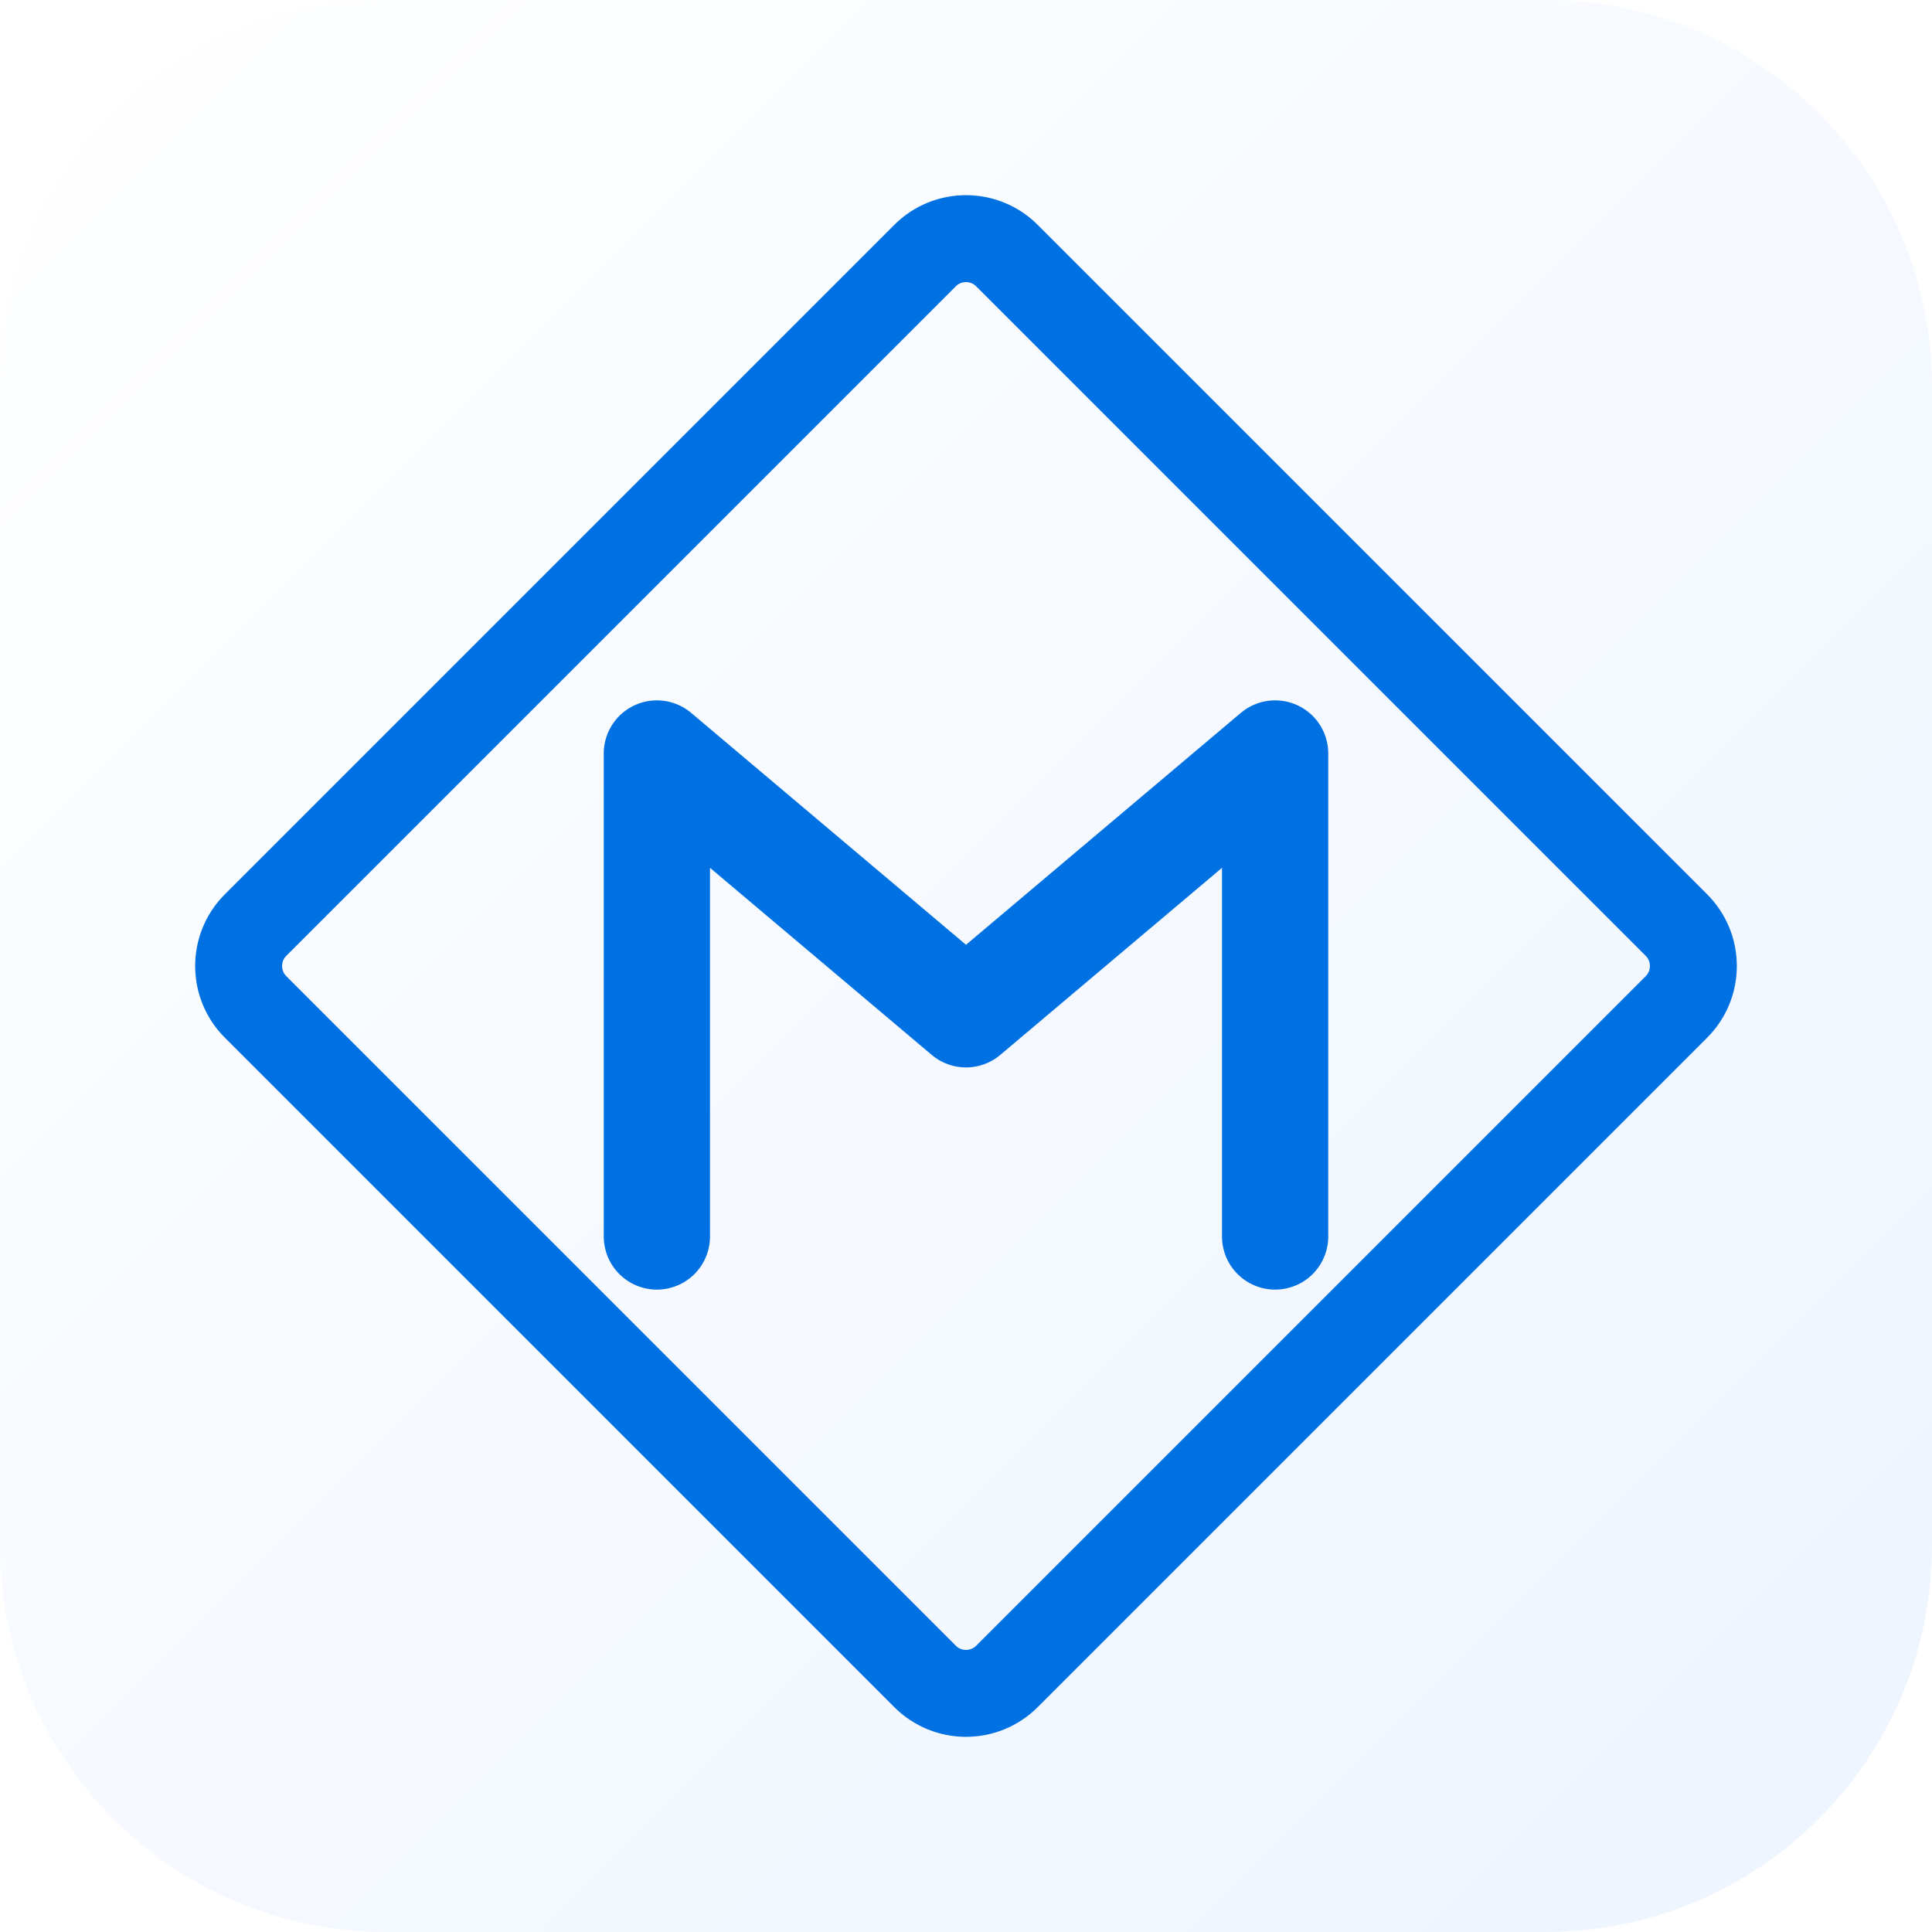
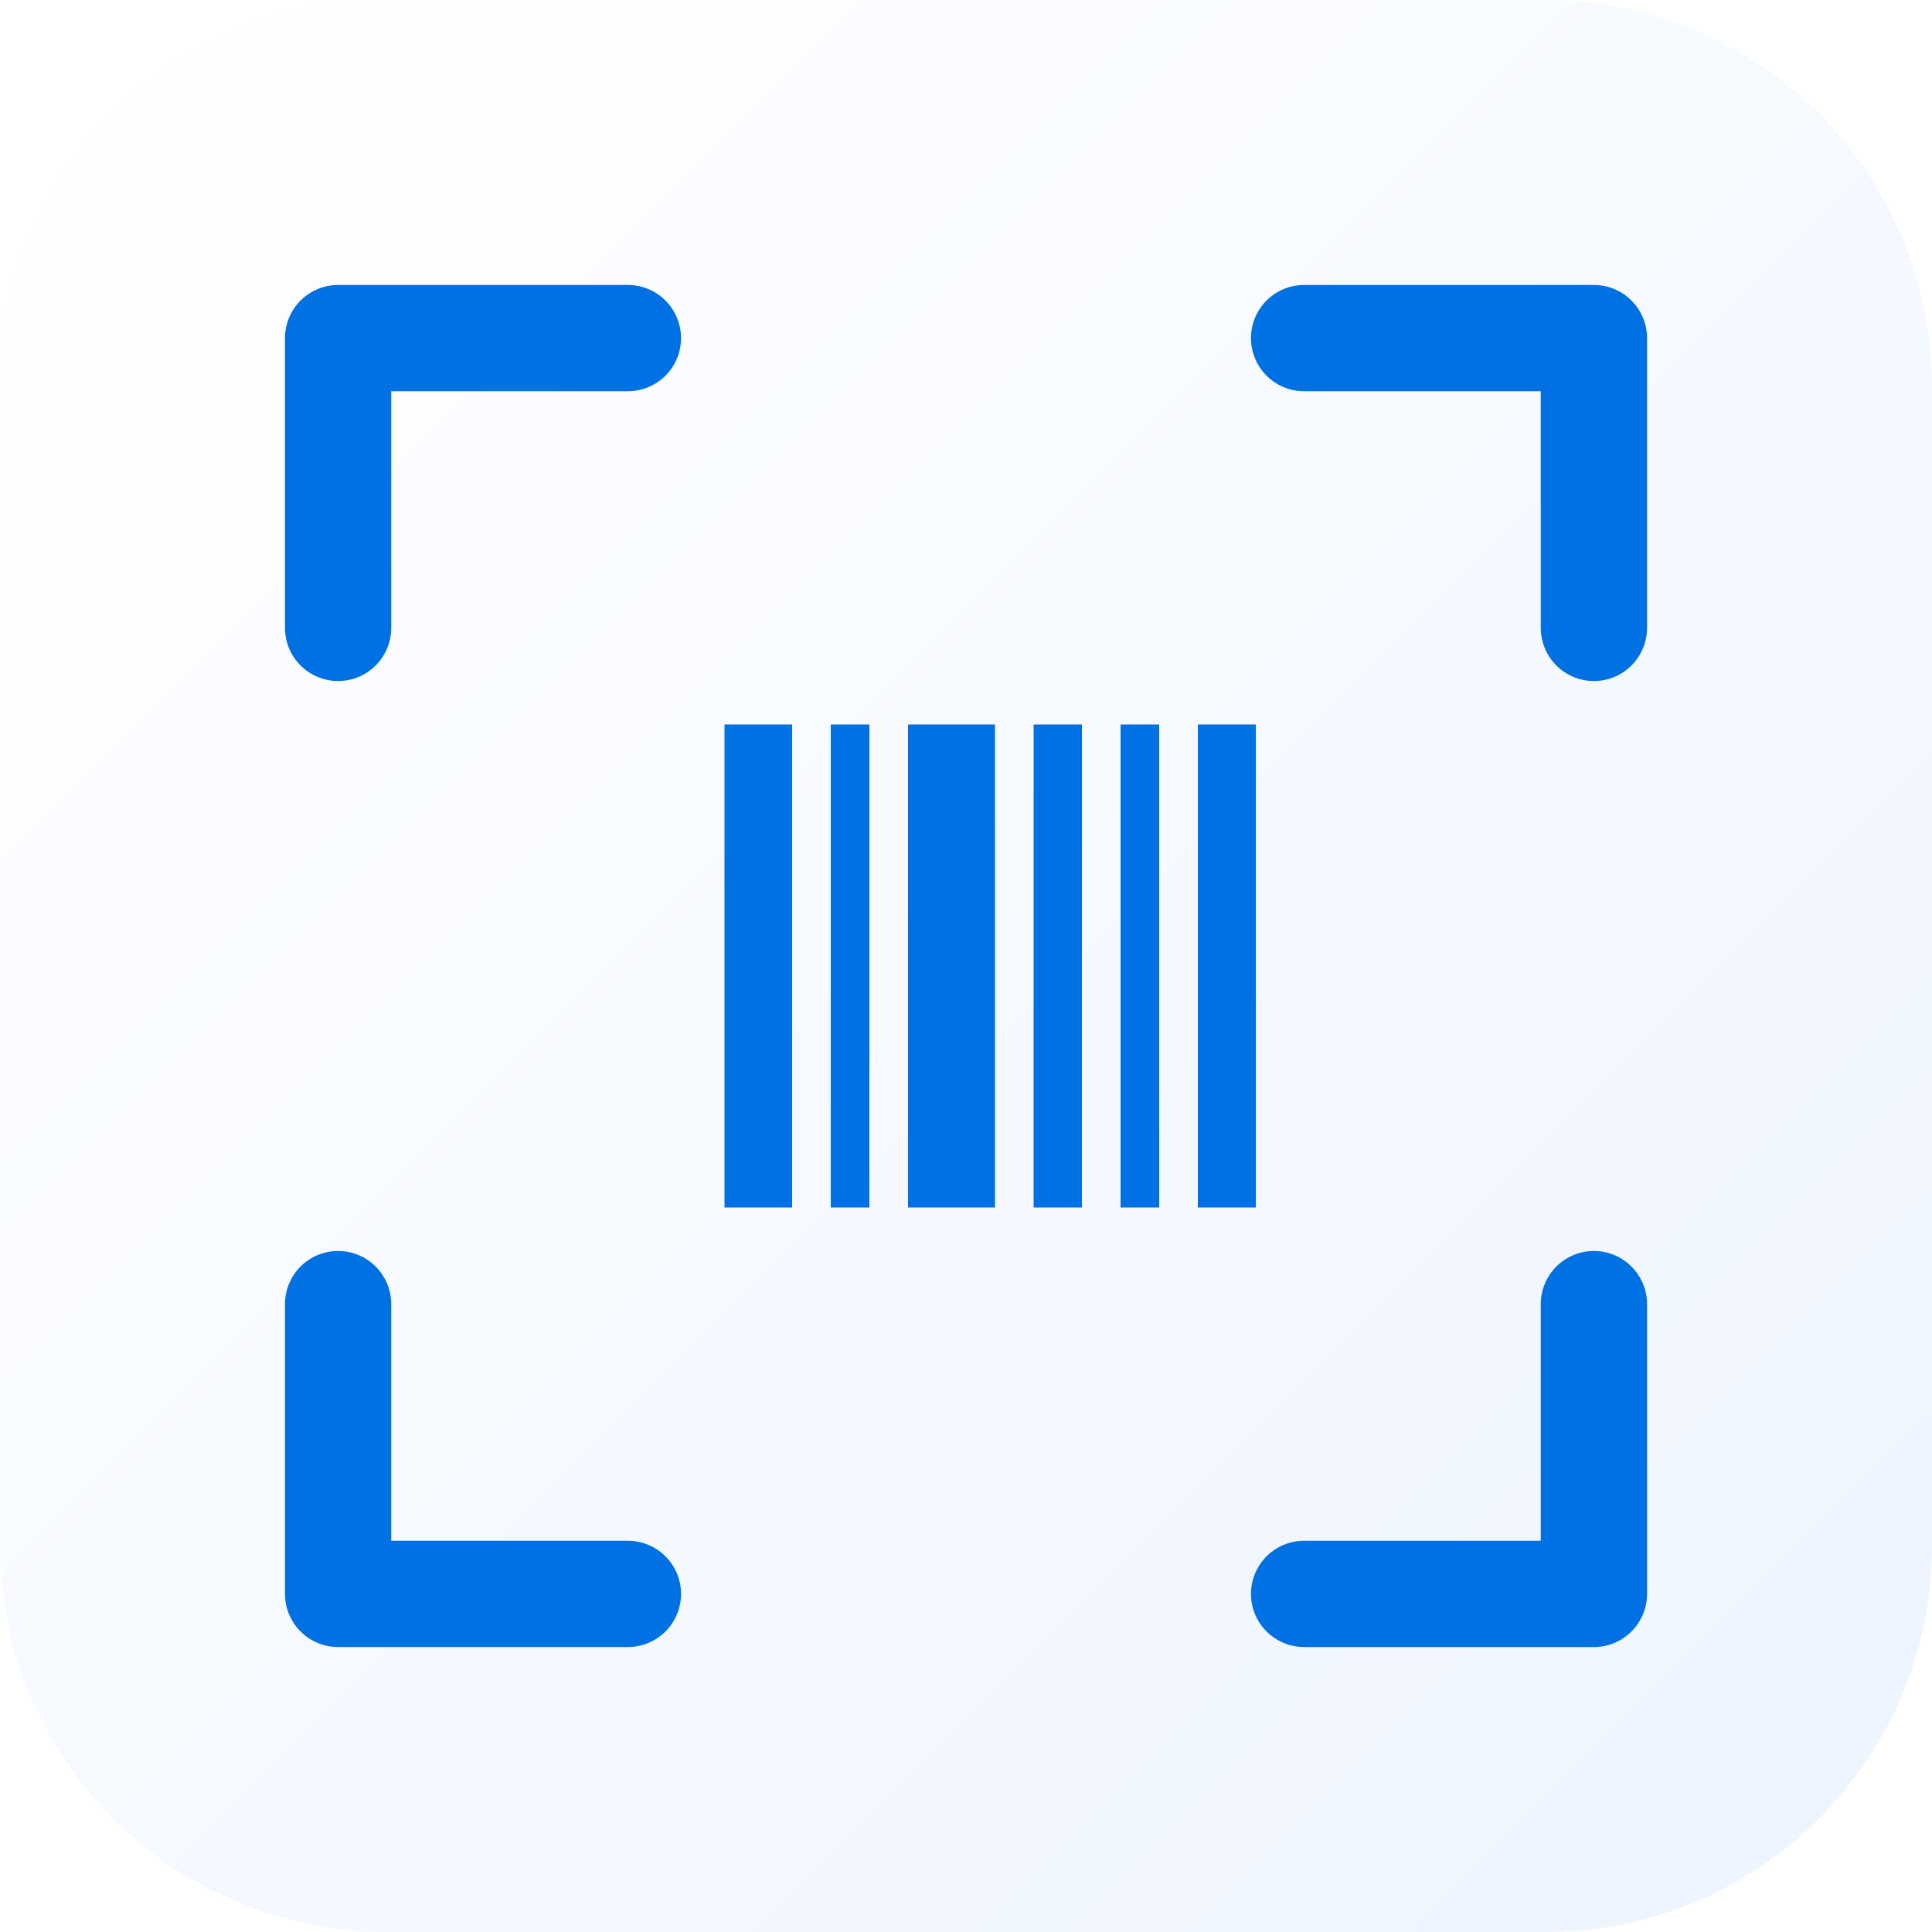
<svg xmlns="http://www.w3.org/2000/svg" viewBox="0 0 200 200">
  <defs>
    <linearGradient id="g" x1="0" y1="0" x2="1" y2="1">
      <stop offset="0" stop-color="#FFFFFF" />
      <stop offset="1" stop-color="#EDF4FF" />
    </linearGradient>
  </defs>
  <rect width="200" height="200" rx="40" fill="url(#g)" />
-   <rect x="45" y="45" width="110" height="110" rx="6" transform="rotate(45 100 100)" stroke="#0071E3" stroke-width="9" fill="none" />
-   <path d="M68 128L68 78L100 105L132 78L132 128" stroke="#0071E3" stroke-width="11" stroke-linecap="round" stroke-linejoin="round" fill="none" />
+   <path d="M35 65V35H65M135 35H165V65M165 135V165H135M65 165H35V135" stroke="#0071E3" stroke-width="11" stroke-linecap="round" stroke-linejoin="round" fill="none" />
+   <rect x="75" y="75" width="7" height="50" fill="#0071E3" />
+   <rect x="86" y="75" width="4" height="50" fill="#0071E3" />
+   <rect x="94" y="75" width="9" height="50" fill="#0071E3" />
+   <rect x="107" y="75" width="5" height="50" fill="#0071E3" />
+   <rect x="116" y="75" width="4" height="50" fill="#0071E3" />
+   <rect x="124" y="75" width="6" height="50" fill="#0071E3" />
</svg>
